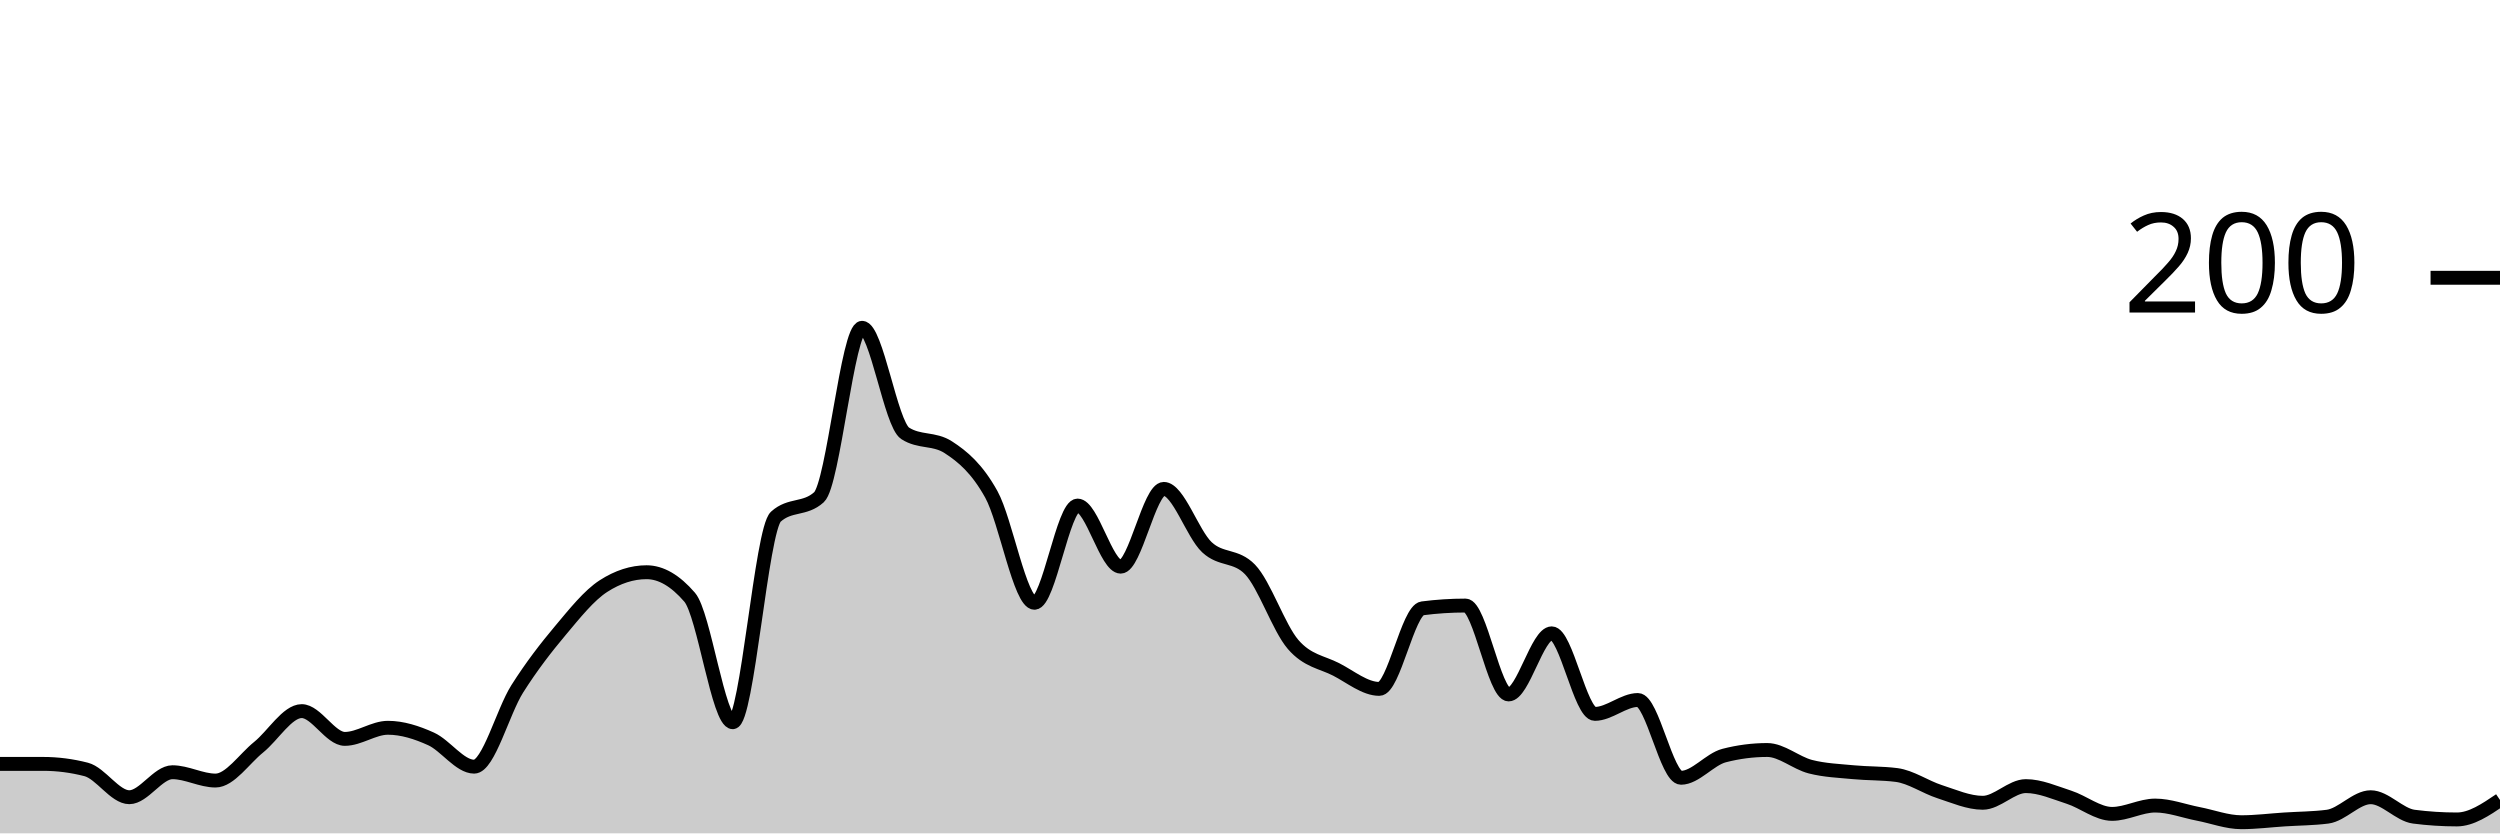
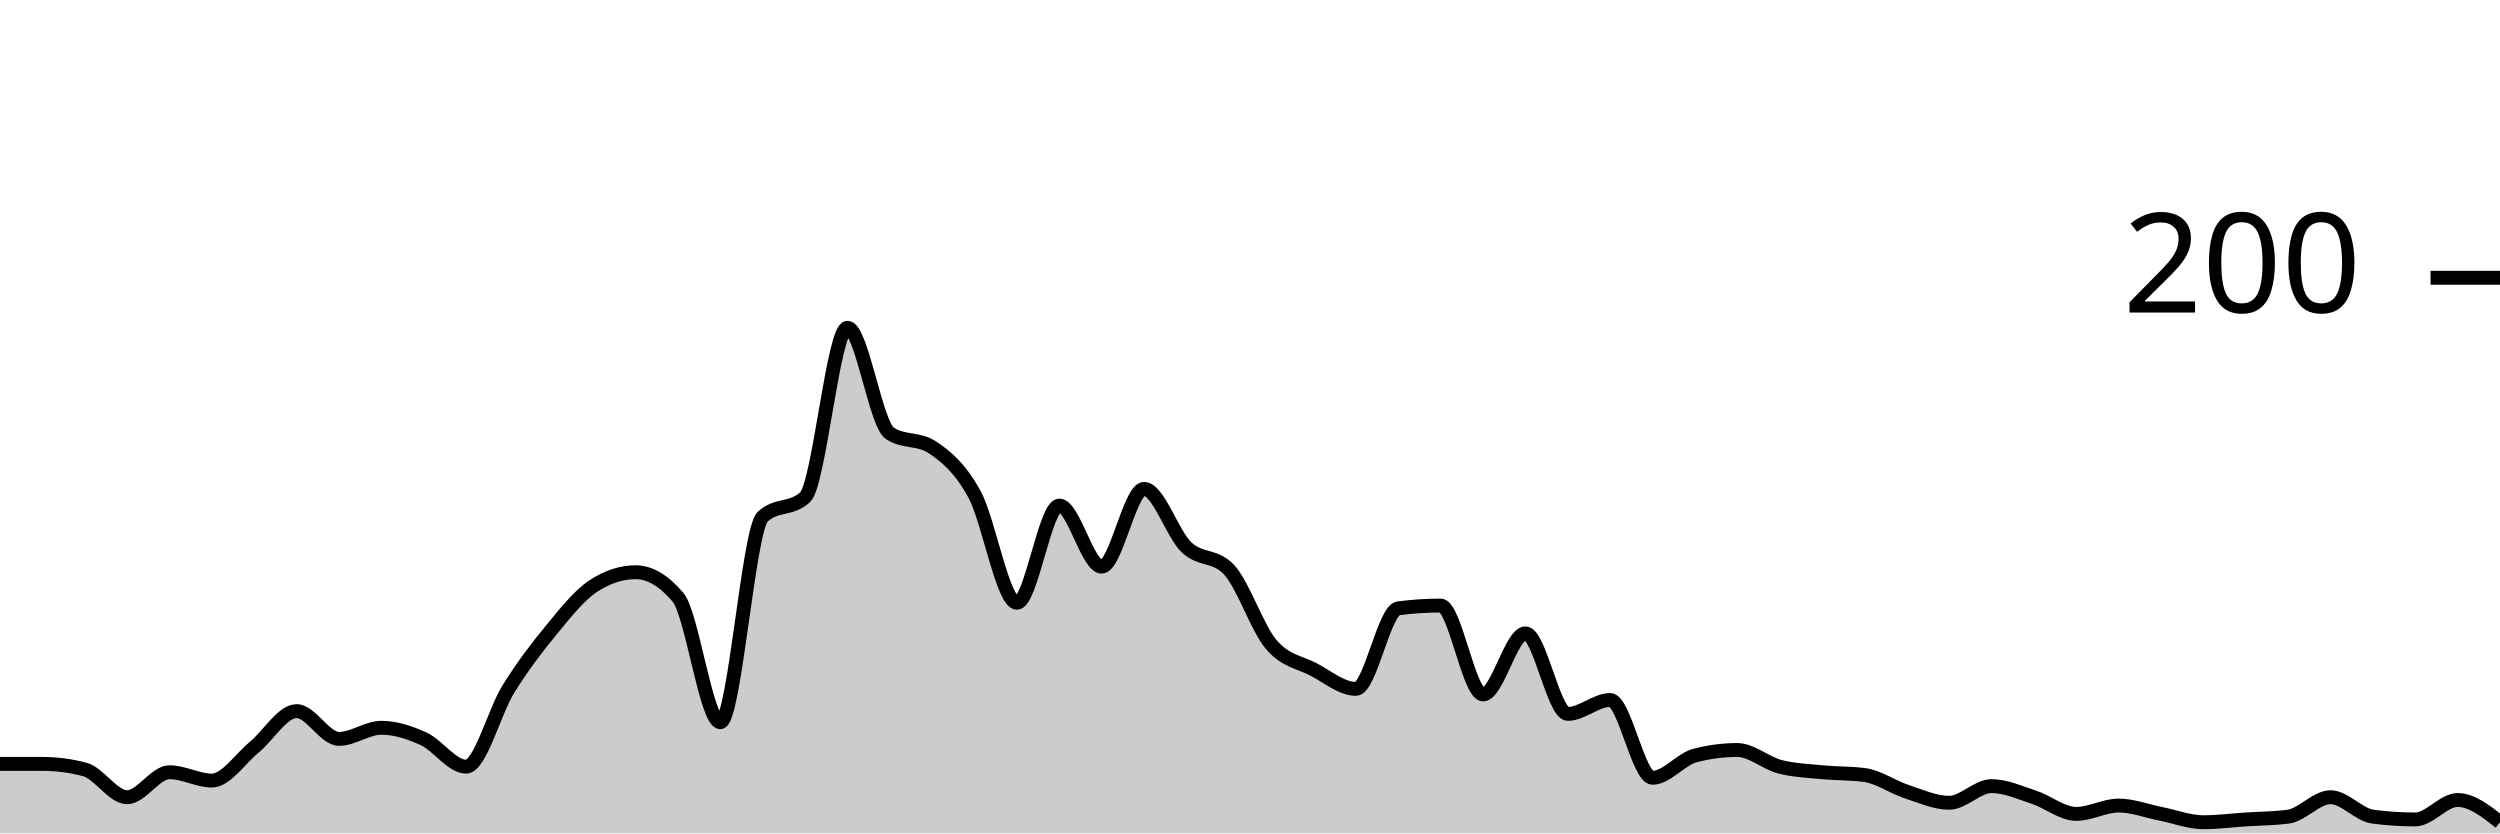
<svg xmlns="http://www.w3.org/2000/svg" viewBox="0 0 180 60">
  <g transform="translate(0,20)">
-     <path class="area" fill="rgba(0, 0, 0, 0.2)" d="M0,35C1.034,35,2.069,35,3.103,35C4.138,35,5.172,35.133,6.207,35.4C7.241,35.667,8.276,37.4,9.31,37.4C10.345,37.4,11.379,35.6,12.414,35.6C13.448,35.6,14.483,36.2,15.517,36.2C16.552,36.2,17.586,34.633,18.621,33.8C19.655,32.967,20.69,31.2,21.724,31.2C22.759,31.2,23.793,33.2,24.828,33.2C25.862,33.2,26.897,32.4,27.931,32.4C28.966,32.4,30,32.733,31.034,33.2C32.069,33.667,33.103,35.2,34.138,35.2C35.172,35.2,36.207,31.233,37.241,29.6C38.276,27.967,39.31,26.633,40.345,25.4C41.379,24.167,42.414,22.867,43.448,22.2C44.483,21.533,45.517,21.2,46.552,21.2C47.586,21.2,48.621,21.8,49.655,23C50.69,24.2,51.724,32,52.759,32C53.793,32,54.828,18.133,55.862,17.2C56.897,16.267,57.931,16.733,58.966,15.8C60,14.867,61.034,3.6,62.069,3.6C63.103,3.6,64.138,10.533,65.172,11.2C66.207,11.867,67.241,11.533,68.276,12.2C69.31,12.867,70.345,13.733,71.379,15.6C72.414,17.467,73.448,23.4,74.483,23.4C75.517,23.4,76.552,16.4,77.586,16.4C78.621,16.4,79.655,20.8,80.69,20.8C81.724,20.8,82.759,15.2,83.793,15.2C84.828,15.2,85.862,18.433,86.897,19.4C87.931,20.367,88.966,19.933,90,21C91.034,22.067,92.069,25.2,93.103,26.4C94.138,27.6,95.172,27.667,96.207,28.2C97.241,28.733,98.276,29.6,99.31,29.6C100.345,29.6,101.379,23.933,102.414,23.8C103.448,23.667,104.483,23.6,105.517,23.6C106.552,23.6,107.586,30,108.621,30C109.655,30,110.69,25.6,111.724,25.6C112.759,25.6,113.793,31.4,114.828,31.4C115.862,31.4,116.897,30.4,117.931,30.4C118.966,30.4,120,36,121.034,36C122.069,36,123.103,34.667,124.138,34.4C125.172,34.133,126.207,34,127.241,34C128.276,34,129.31,34.933,130.345,35.2C131.379,35.467,132.414,35.5,133.448,35.6C134.483,35.7,135.517,35.667,136.552,35.8C137.586,35.933,138.621,36.667,139.655,37C140.69,37.333,141.724,37.8,142.759,37.8C143.793,37.8,144.828,36.6,145.862,36.6C146.897,36.6,147.931,37.067,148.966,37.4C150,37.733,151.034,38.6,152.069,38.6C153.103,38.6,154.138,38,155.172,38C156.207,38,157.241,38.4,158.276,38.6C159.31,38.8,160.345,39.2,161.379,39.2C162.414,39.2,163.448,39.067,164.483,39C165.517,38.933,166.552,38.933,167.586,38.8C168.621,38.667,169.655,37.4,170.69,37.4C171.724,37.4,172.759,38.667,173.793,38.8C174.828,38.933,175.862,39,176.897,39C177.931,39,178.966,38.3,180,37.6L180,40C178.966,40,177.931,40,176.897,40C175.862,40,174.828,40,173.793,40C172.759,40,171.724,40,170.69,40C169.655,40,168.621,40,167.586,40C166.552,40,165.517,40,164.483,40C163.448,40,162.414,40,161.379,40C160.345,40,159.31,40,158.276,40C157.241,40,156.207,40,155.172,40C154.138,40,153.103,40,152.069,40C151.034,40,150,40,148.966,40C147.931,40,146.897,40,145.862,40C144.828,40,143.793,40,142.759,40C141.724,40,140.69,40,139.655,40C138.621,40,137.586,40,136.552,40C135.517,40,134.483,40,133.448,40C132.414,40,131.379,40,130.345,40C129.31,40,128.276,40,127.241,40C126.207,40,125.172,40,124.138,40C123.103,40,122.069,40,121.034,40C120,40,118.966,40,117.931,40C116.897,40,115.862,40,114.828,40C113.793,40,112.759,40,111.724,40C110.69,40,109.655,40,108.621,40C107.586,40,106.552,40,105.517,40C104.483,40,103.448,40,102.414,40C101.379,40,100.345,40,99.31,40C98.276,40,97.241,40,96.207,40C95.172,40,94.138,40,93.103,40C92.069,40,91.034,40,90,40C88.966,40,87.931,40,86.897,40C85.862,40,84.828,40,83.793,40C82.759,40,81.724,40,80.69,40C79.655,40,78.621,40,77.586,40C76.552,40,75.517,40,74.483,40C73.448,40,72.414,40,71.379,40C70.345,40,69.31,40,68.276,40C67.241,40,66.207,40,65.172,40C64.138,40,63.103,40,62.069,40C61.034,40,60,40,58.966,40C57.931,40,56.897,40,55.862,40C54.828,40,53.793,40,52.759,40C51.724,40,50.69,40,49.655,40C48.621,40,47.586,40,46.552,40C45.517,40,44.483,40,43.448,40C42.414,40,41.379,40,40.345,40C39.31,40,38.276,40,37.241,40C36.207,40,35.172,40,34.138,40C33.103,40,32.069,40,31.034,40C30,40,28.966,40,27.931,40C26.897,40,25.862,40,24.828,40C23.793,40,22.759,40,21.724,40C20.69,40,19.655,40,18.621,40C17.586,40,16.552,40,15.517,40C14.483,40,13.448,40,12.414,40C11.379,40,10.345,40,9.31,40C8.276,40,7.241,40,6.207,40C5.172,40,4.138,40,3.103,40C2.069,40,1.034,40,0,40Z" />
-     <path class="line" stroke="black" fill="none" d="M0,35C1.034,35,2.069,35,3.103,35C4.138,35,5.172,35.133,6.207,35.4C7.241,35.667,8.276,37.4,9.31,37.4C10.345,37.4,11.379,35.6,12.414,35.6C13.448,35.6,14.483,36.2,15.517,36.2C16.552,36.2,17.586,34.633,18.621,33.8C19.655,32.967,20.69,31.2,21.724,31.2C22.759,31.2,23.793,33.2,24.828,33.2C25.862,33.2,26.897,32.4,27.931,32.4C28.966,32.4,30,32.733,31.034,33.2C32.069,33.667,33.103,35.2,34.138,35.2C35.172,35.2,36.207,31.233,37.241,29.6C38.276,27.967,39.31,26.633,40.345,25.4C41.379,24.167,42.414,22.867,43.448,22.2C44.483,21.533,45.517,21.2,46.552,21.2C47.586,21.2,48.621,21.8,49.655,23C50.69,24.2,51.724,32,52.759,32C53.793,32,54.828,18.133,55.862,17.2C56.897,16.267,57.931,16.733,58.966,15.8C60,14.867,61.034,3.6,62.069,3.6C63.103,3.6,64.138,10.533,65.172,11.2C66.207,11.867,67.241,11.533,68.276,12.2C69.31,12.867,70.345,13.733,71.379,15.6C72.414,17.467,73.448,23.4,74.483,23.4C75.517,23.4,76.552,16.4,77.586,16.4C78.621,16.4,79.655,20.8,80.69,20.8C81.724,20.8,82.759,15.2,83.793,15.2C84.828,15.2,85.862,18.433,86.897,19.4C87.931,20.367,88.966,19.933,90,21C91.034,22.067,92.069,25.2,93.103,26.4C94.138,27.6,95.172,27.667,96.207,28.2C97.241,28.733,98.276,29.6,99.31,29.6C100.345,29.6,101.379,23.933,102.414,23.8C103.448,23.667,104.483,23.6,105.517,23.6C106.552,23.6,107.586,30,108.621,30C109.655,30,110.69,25.6,111.724,25.6C112.759,25.6,113.793,31.4,114.828,31.4C115.862,31.4,116.897,30.4,117.931,30.4C118.966,30.4,120,36,121.034,36C122.069,36,123.103,34.667,124.138,34.4C125.172,34.133,126.207,34,127.241,34C128.276,34,129.31,34.933,130.345,35.2C131.379,35.467,132.414,35.5,133.448,35.6C134.483,35.7,135.517,35.667,136.552,35.8C137.586,35.933,138.621,36.667,139.655,37C140.69,37.333,141.724,37.8,142.759,37.8C143.793,37.8,144.828,36.6,145.862,36.6C146.897,36.6,147.931,37.067,148.966,37.4C150,37.733,151.034,38.6,152.069,38.6C153.103,38.6,154.138,38,155.172,38C156.207,38,157.241,38.4,158.276,38.6C159.31,38.8,160.345,39.2,161.379,39.2C162.414,39.2,163.448,39.067,164.483,39C165.517,38.933,166.552,38.933,167.586,38.8C168.621,38.667,169.655,37.4,170.69,37.4C171.724,37.4,172.759,38.667,173.793,38.8C174.828,38.933,175.862,39,176.897,39C177.931,39,178.966,38.3,180,37.6" />
+     <path class="area" fill="rgba(0, 0, 0, 0.2)" d="M0,35C1.017,35,2.034,35,3.051,35C4.068,35,5.085,35.133,6.102,35.4C7.119,35.667,8.136,37.4,9.153,37.4C10.169,37.4,11.186,35.6,12.203,35.6C13.22,35.6,14.237,36.2,15.254,36.2C16.271,36.2,17.288,34.633,18.305,33.8C19.322,32.967,20.339,31.2,21.356,31.2C22.373,31.2,23.39,33.2,24.407,33.2C25.424,33.2,26.441,32.4,27.458,32.4C28.475,32.4,29.492,32.733,30.508,33.2C31.525,33.667,32.542,35.2,33.559,35.2C34.576,35.2,35.593,31.233,36.61,29.6C37.627,27.967,38.644,26.633,39.661,25.4C40.678,24.167,41.695,22.867,42.712,22.2C43.729,21.533,44.746,21.2,45.763,21.2C46.78,21.2,47.797,21.8,48.814,23C49.831,24.2,50.847,32,51.864,32C52.881,32,53.898,18.133,54.915,17.2C55.932,16.267,56.949,16.733,57.966,15.8C58.983,14.867,60,3.6,61.017,3.6C62.034,3.6,63.051,10.533,64.068,11.2C65.085,11.867,66.102,11.533,67.119,12.2C68.136,12.867,69.153,13.733,70.169,15.6C71.186,17.467,72.203,23.4,73.22,23.4C74.237,23.4,75.254,16.4,76.271,16.4C77.288,16.4,78.305,20.8,79.322,20.8C80.339,20.8,81.356,15.2,82.373,15.2C83.39,15.2,84.407,18.433,85.424,19.4C86.441,20.367,87.458,19.933,88.475,21C89.492,22.067,90.508,25.2,91.525,26.4C92.542,27.6,93.559,27.667,94.576,28.2C95.593,28.733,96.61,29.6,97.627,29.6C98.644,29.6,99.661,23.933,100.678,23.8C101.695,23.667,102.712,23.6,103.729,23.6C104.746,23.6,105.763,30,106.78,30C107.797,30,108.814,25.6,109.831,25.6C110.847,25.6,111.864,31.4,112.881,31.4C113.898,31.4,114.915,30.4,115.932,30.4C116.949,30.4,117.966,36,118.983,36C120,36,121.017,34.667,122.034,34.4C123.051,34.133,124.068,34,125.085,34C126.102,34,127.119,34.933,128.136,35.2C129.153,35.467,130.169,35.5,131.186,35.6C132.203,35.7,133.22,35.667,134.237,35.8C135.254,35.933,136.271,36.667,137.288,37C138.305,37.333,139.322,37.8,140.339,37.8C141.356,37.8,142.373,36.6,143.39,36.6C144.407,36.6,145.424,37.067,146.441,37.4C147.458,37.733,148.475,38.6,149.492,38.6C150.508,38.6,151.525,38,152.542,38C153.559,38,154.576,38.4,155.593,38.6C156.61,38.8,157.627,39.2,158.644,39.2C159.661,39.2,160.678,39.067,161.695,39C162.712,38.933,163.729,38.933,164.746,38.8C165.763,38.667,166.78,37.4,167.797,37.4C168.814,37.4,169.831,38.667,170.847,38.8C171.864,38.933,172.881,39,173.898,39C174.915,39,175.932,37.6,176.949,37.6C177.966,37.6,178.983,38.4,180,39.2L180,40C178.983,40,177.966,40,176.949,40C175.932,40,174.915,40,173.898,40C172.881,40,171.864,40,170.847,40C169.831,40,168.814,40,167.797,40C166.78,40,165.763,40,164.746,40C163.729,40,162.712,40,161.695,40C160.678,40,159.661,40,158.644,40C157.627,40,156.61,40,155.593,40C154.576,40,153.559,40,152.542,40C151.525,40,150.508,40,149.492,40C148.475,40,147.458,40,146.441,40C145.424,40,144.407,40,143.39,40C142.373,40,141.356,40,140.339,40C139.322,40,138.305,40,137.288,40C136.271,40,135.254,40,134.237,40C133.22,40,132.203,40,131.186,40C130.169,40,129.153,40,128.136,40C127.119,40,126.102,40,125.085,40C124.068,40,123.051,40,122.034,40C121.017,40,120,40,118.983,40C117.966,40,116.949,40,115.932,40C114.915,40,113.898,40,112.881,40C111.864,40,110.847,40,109.831,40C108.814,40,107.797,40,106.78,40C105.763,40,104.746,40,103.729,40C102.712,40,101.695,40,100.678,40C99.661,40,98.644,40,97.627,40C96.61,40,95.593,40,94.576,40C93.559,40,92.542,40,91.525,40C90.508,40,89.492,40,88.475,40C87.458,40,86.441,40,85.424,40C84.407,40,83.39,40,82.373,40C81.356,40,80.339,40,79.322,40C78.305,40,77.288,40,76.271,40C75.254,40,74.237,40,73.22,40C72.203,40,71.186,40,70.169,40C69.153,40,68.136,40,67.119,40C66.102,40,65.085,40,64.068,40C63.051,40,62.034,40,61.017,40C60,40,58.983,40,57.966,40C56.949,40,55.932,40,54.915,40C53.898,40,52.881,40,51.864,40C50.847,40,49.831,40,48.814,40C47.797,40,46.78,40,45.763,40C44.746,40,43.729,40,42.712,40C41.695,40,40.678,40,39.661,40C38.644,40,37.627,40,36.61,40C35.593,40,34.576,40,33.559,40C32.542,40,31.525,40,30.508,40C29.492,40,28.475,40,27.458,40C26.441,40,25.424,40,24.407,40C23.39,40,22.373,40,21.356,40C20.339,40,19.322,40,18.305,40C17.288,40,16.271,40,15.254,40C14.237,40,13.22,40,12.203,40C11.186,40,10.169,40,9.153,40C8.136,40,7.119,40,6.102,40C5.085,40,4.068,40,3.051,40C2.034,40,1.017,40,0,40Z" />
+     <path class="line" stroke="black" fill="none" d="M0,35C1.017,35,2.034,35,3.051,35C4.068,35,5.085,35.133,6.102,35.4C7.119,35.667,8.136,37.4,9.153,37.4C10.169,37.4,11.186,35.6,12.203,35.6C13.22,35.6,14.237,36.2,15.254,36.2C16.271,36.2,17.288,34.633,18.305,33.8C19.322,32.967,20.339,31.2,21.356,31.2C22.373,31.2,23.39,33.2,24.407,33.2C25.424,33.2,26.441,32.4,27.458,32.4C28.475,32.4,29.492,32.733,30.508,33.2C31.525,33.667,32.542,35.2,33.559,35.2C34.576,35.2,35.593,31.233,36.61,29.6C37.627,27.967,38.644,26.633,39.661,25.4C40.678,24.167,41.695,22.867,42.712,22.2C43.729,21.533,44.746,21.2,45.763,21.2C46.78,21.2,47.797,21.8,48.814,23C49.831,24.2,50.847,32,51.864,32C52.881,32,53.898,18.133,54.915,17.2C55.932,16.267,56.949,16.733,57.966,15.8C58.983,14.867,60,3.6,61.017,3.6C62.034,3.6,63.051,10.533,64.068,11.2C65.085,11.867,66.102,11.533,67.119,12.2C68.136,12.867,69.153,13.733,70.169,15.6C71.186,17.467,72.203,23.4,73.22,23.4C74.237,23.4,75.254,16.4,76.271,16.4C77.288,16.4,78.305,20.8,79.322,20.8C80.339,20.8,81.356,15.2,82.373,15.2C83.39,15.2,84.407,18.433,85.424,19.4C86.441,20.367,87.458,19.933,88.475,21C89.492,22.067,90.508,25.2,91.525,26.4C92.542,27.6,93.559,27.667,94.576,28.2C95.593,28.733,96.61,29.6,97.627,29.6C98.644,29.6,99.661,23.933,100.678,23.8C101.695,23.667,102.712,23.6,103.729,23.6C104.746,23.6,105.763,30,106.78,30C107.797,30,108.814,25.6,109.831,25.6C110.847,25.6,111.864,31.4,112.881,31.4C113.898,31.4,114.915,30.4,115.932,30.4C116.949,30.4,117.966,36,118.983,36C120,36,121.017,34.667,122.034,34.4C123.051,34.133,124.068,34,125.085,34C126.102,34,127.119,34.933,128.136,35.2C129.153,35.467,130.169,35.5,131.186,35.6C132.203,35.7,133.22,35.667,134.237,35.8C135.254,35.933,136.271,36.667,137.288,37C138.305,37.333,139.322,37.8,140.339,37.8C141.356,37.8,142.373,36.6,143.39,36.6C144.407,36.6,145.424,37.067,146.441,37.4C147.458,37.733,148.475,38.6,149.492,38.6C150.508,38.6,151.525,38,152.542,38C153.559,38,154.576,38.4,155.593,38.6C156.61,38.8,157.627,39.2,158.644,39.2C159.661,39.2,160.678,39.067,161.695,39C162.712,38.933,163.729,38.933,164.746,38.8C165.763,38.667,166.78,37.4,167.797,37.4C168.814,37.4,169.831,38.667,170.847,38.8C171.864,38.933,172.881,39,173.898,39C174.915,39,175.932,37.6,176.949,37.6C177.966,37.6,178.983,38.4,180,39.2" />
    <path class="axis-ceiling" stroke-width="1" stroke="black" fill="none" d="M175,0L180,0" />
    <text class="axis-ceiling-label" font-family="sans-serif" text-anchor="end" font-size="10px" x="170" y="2.5">200</text>
  </g>
</svg>
